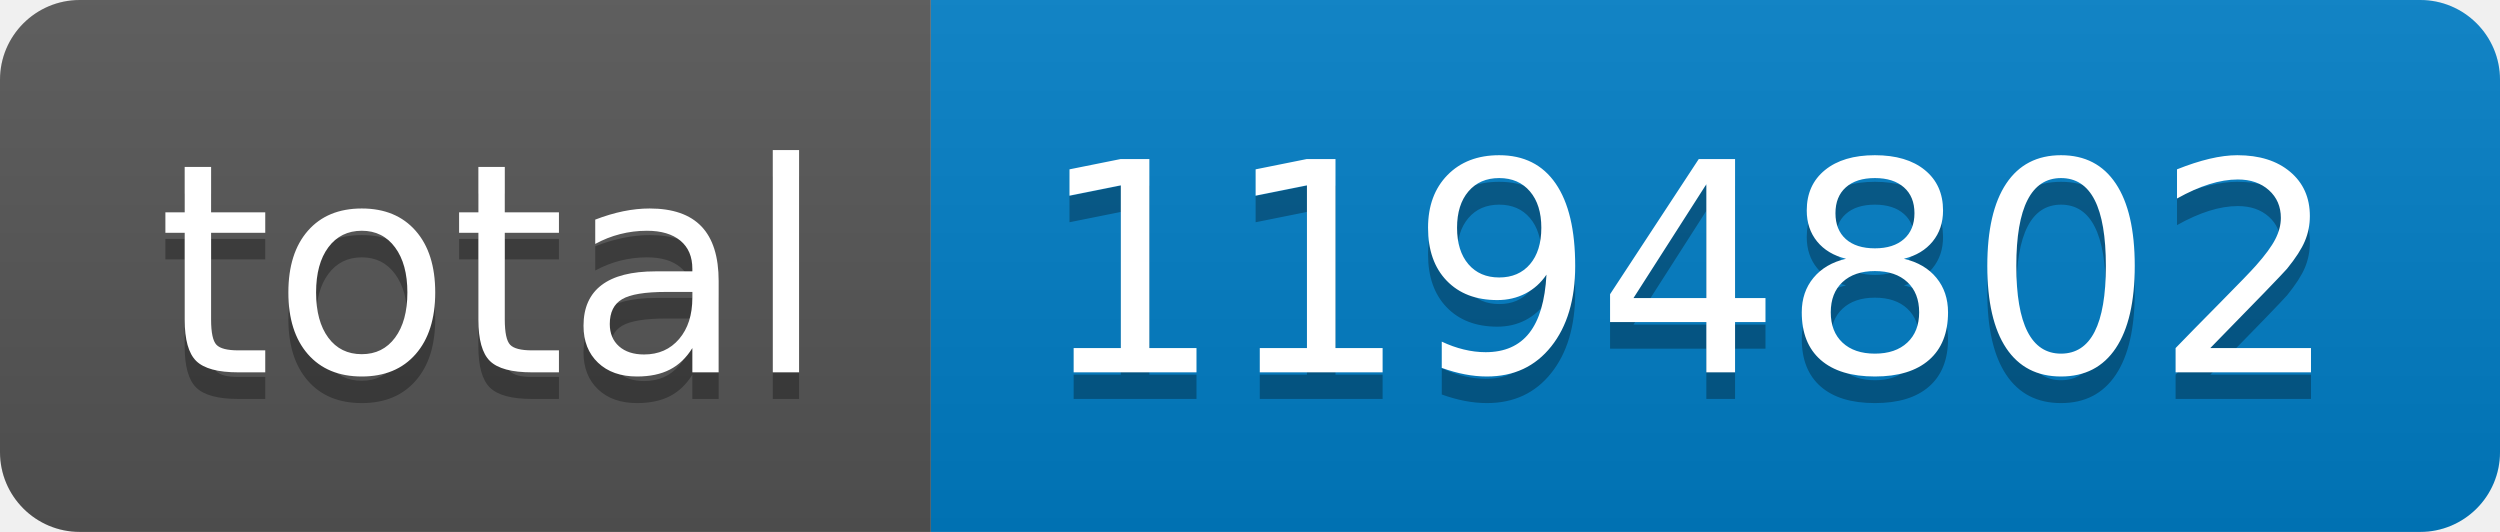
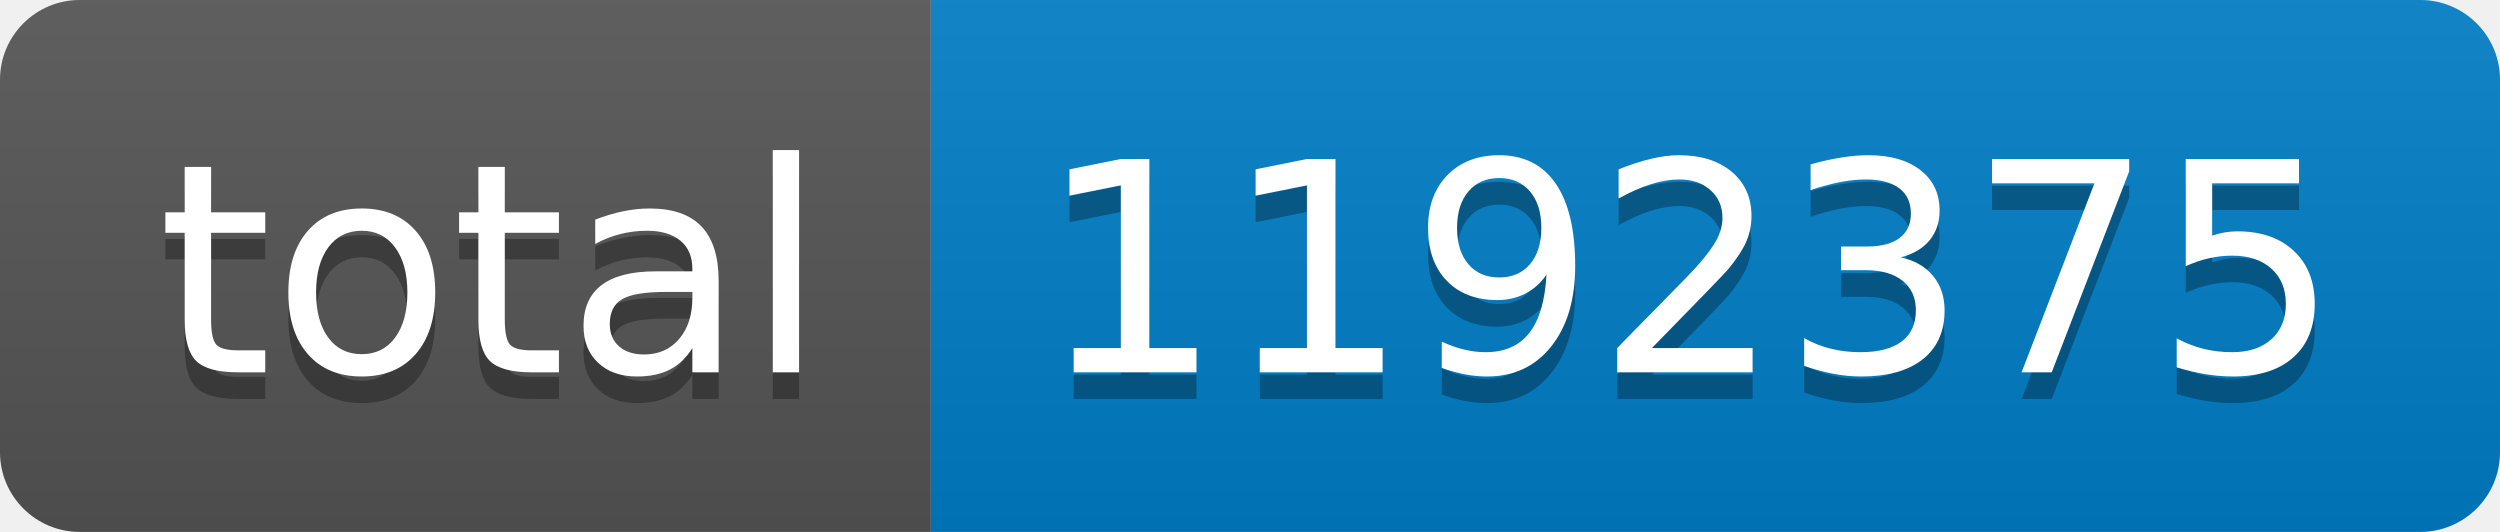
- <svg xmlns="http://www.w3.org/2000/svg" width="94" height="20" role="img" aria-label="total: 1194802">
+ <svg xmlns="http://www.w3.org/2000/svg" width="94" height="20" role="img" aria-label="total: 1192375">
  <linearGradient id="s" x2="0" y2="100%">
    <stop offset="0" stop-color="#bbb" stop-opacity=".1" />
    <stop offset="1" stop-opacity=".1" />
  </linearGradient>
  <clipPath id="r">
    <rect width="94" height="20" rx="3" fill="#fff" />
  </clipPath>
  <g clip-path="url(#r)">
    <rect width="35" height="20" fill="#555" />
    <rect x="35" width="59" height="20" fill="#007ec6" />
    <rect width="94" height="20" fill="url(#s)" />
  </g>
  <g fill="#fff" text-anchor="middle" font-family="Verdana,Geneva,DejaVu Sans,sans-serif" text-rendering="geometricPrecision" font-size="110">
    <text aria-hidden="true" x="185" y="150" fill="#010101" fill-opacity=".3" transform="scale(.1)" textLength="250">total</text>
    <text x="185" y="140" transform="scale(.1)" fill="#fff" textLength="250">total</text>
-     <text aria-hidden="true" x="635" y="150" fill="#010101" fill-opacity=".3" transform="scale(.1)" textLength="490">1194802</text>
-     <text x="635" y="140" transform="scale(.1)" fill="#fff" textLength="490">1194802</text>
+     <text aria-hidden="true" x="635" y="150" fill="#010101" fill-opacity=".3" transform="scale(.1)" textLength="490">1192375</text>
+     <text x="635" y="140" transform="scale(.1)" fill="#fff" textLength="490">1192375</text>
  </g>
</svg>
